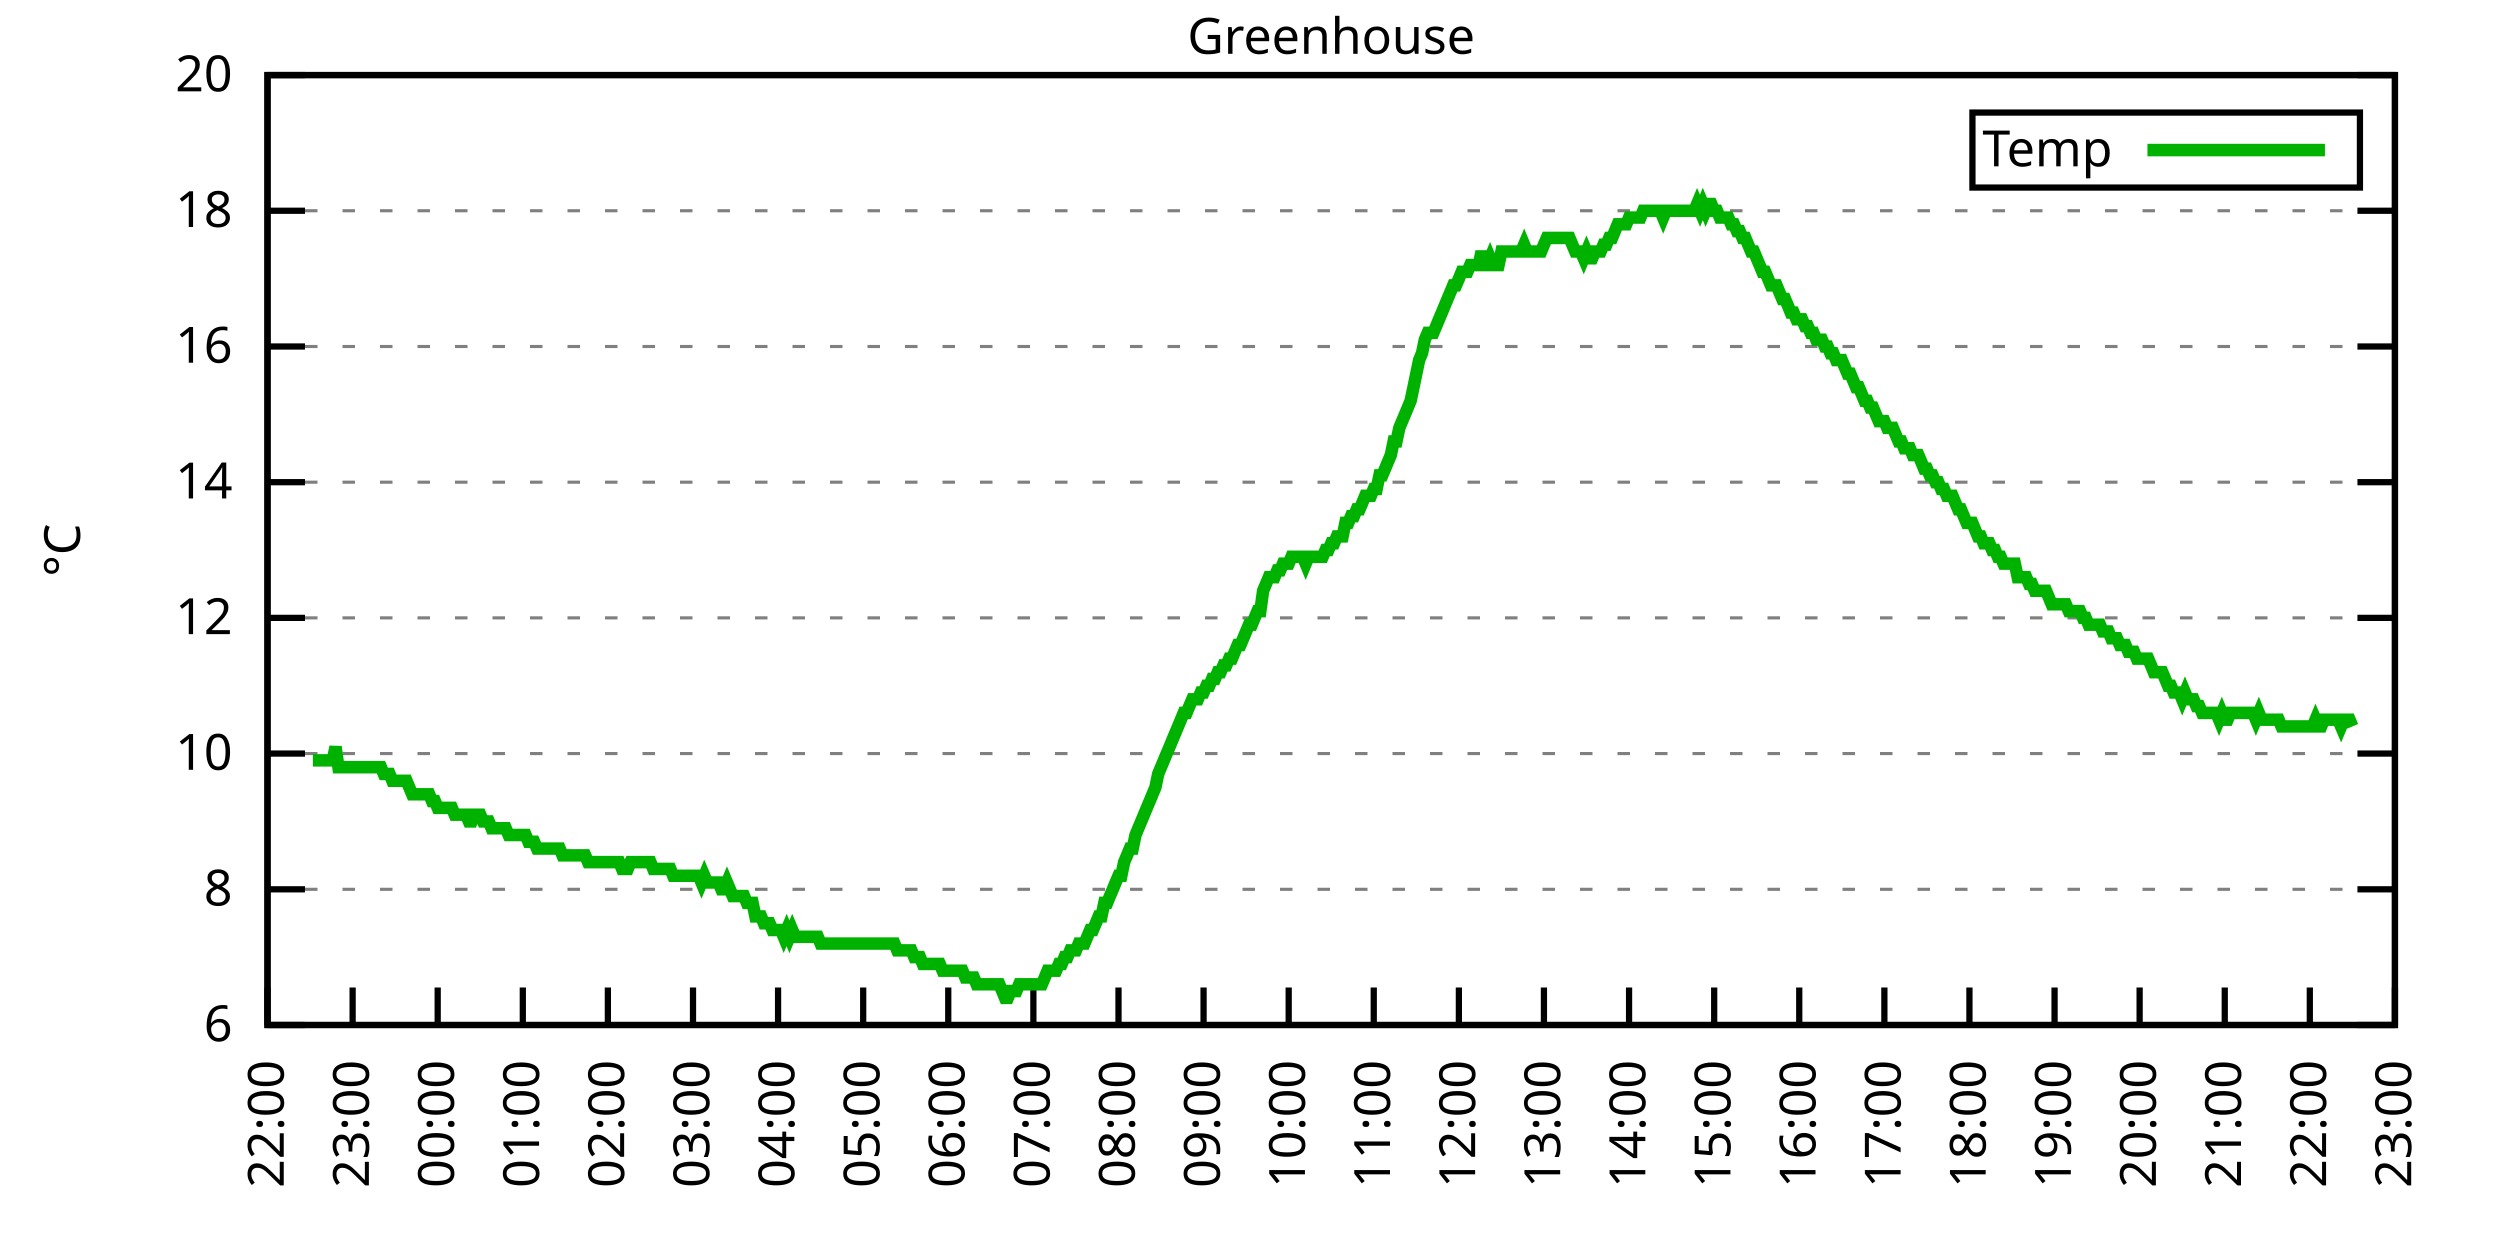
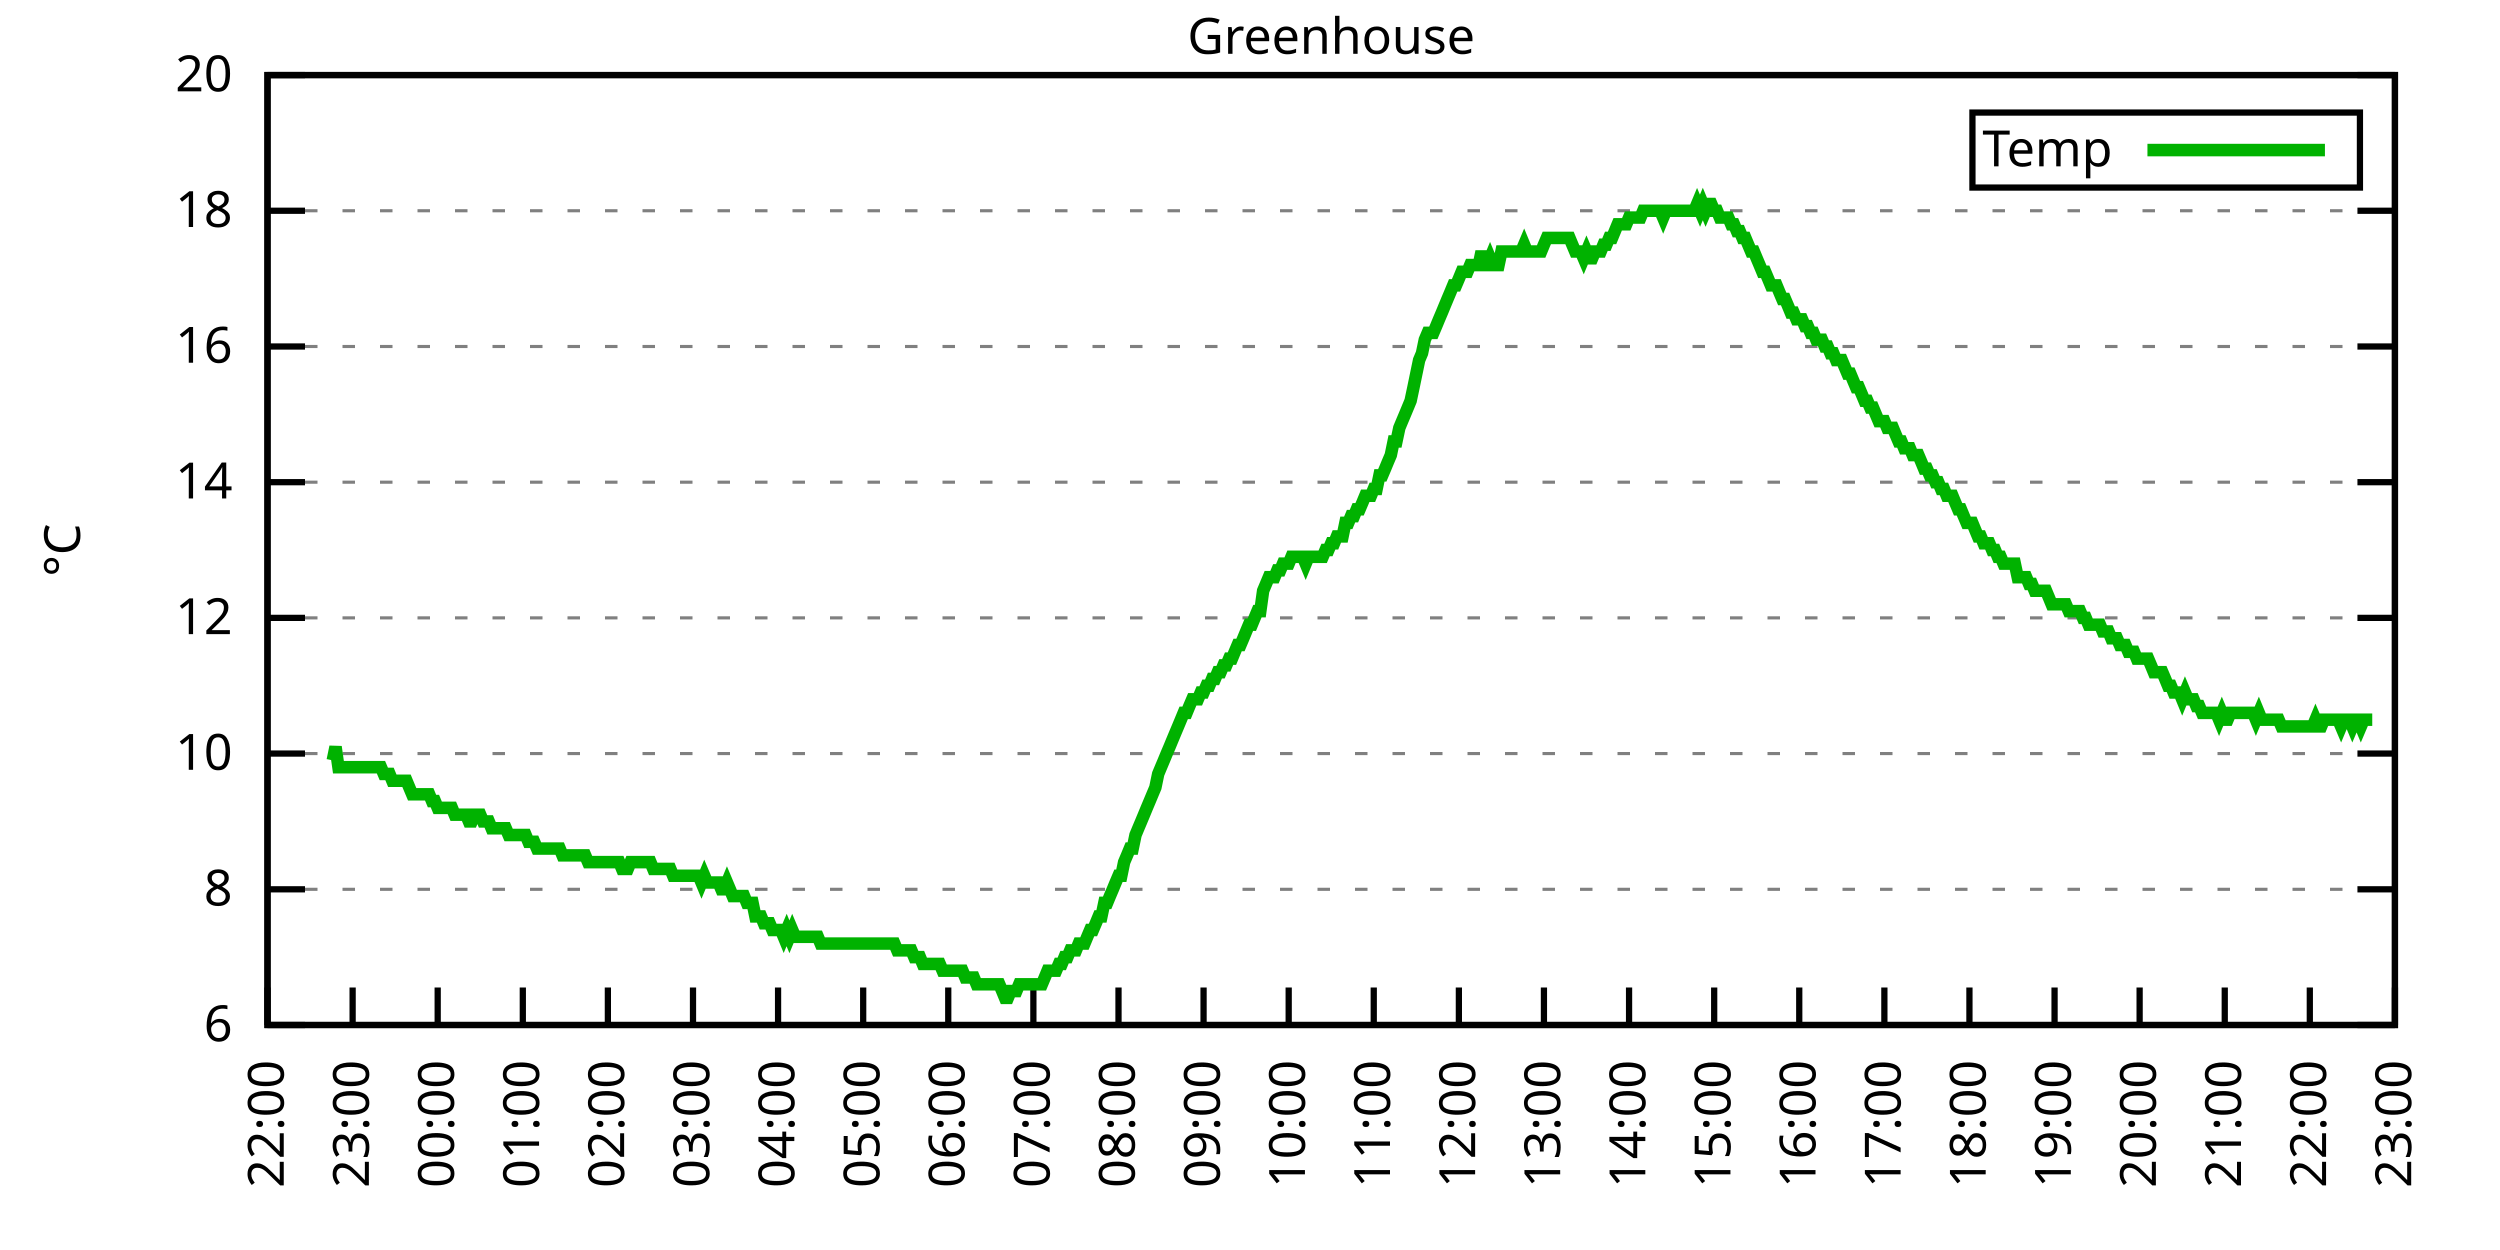
<svg xmlns="http://www.w3.org/2000/svg" xmlns:xlink="http://www.w3.org/1999/xlink" width="400" height="200" viewBox="0 0 400 200">
  <g id="gnuplot_canvas">
    <rect x="0" y="0" width="400" height="200" fill="none" />
    <defs>
      <circle id="gpDot" r="0.5" stroke-width="0.5" stroke="currentColor" />
      <path id="gpPt0" stroke-width="0.333" stroke="currentColor" d="M-1,0 h2 M0,-1 v2" />
      <path id="gpPt1" stroke-width="0.333" stroke="currentColor" d="M-1,-1 L1,1 M1,-1 L-1,1" />
      <path id="gpPt2" stroke-width="0.333" stroke="currentColor" d="M-1,0 L1,0 M0,-1 L0,1 M-1,-1 L1,1 M-1,1 L1,-1" />
      <rect id="gpPt3" stroke-width="0.333" stroke="currentColor" x="-1" y="-1" width="2" height="2" />
      <rect id="gpPt4" stroke-width="0.333" stroke="currentColor" fill="currentColor" x="-1" y="-1" width="2" height="2" />
      <circle id="gpPt5" stroke-width="0.333" stroke="currentColor" cx="0" cy="0" r="1" />
      <use xlink:href="#gpPt5" id="gpPt6" fill="currentColor" stroke="none" />
      <path id="gpPt7" stroke-width="0.333" stroke="currentColor" d="M0,-1.33 L-1.33,0.67 L1.33,0.67 z" />
      <use xlink:href="#gpPt7" id="gpPt8" fill="currentColor" stroke="none" />
      <use xlink:href="#gpPt7" id="gpPt9" stroke="currentColor" transform="rotate(180)" />
      <use xlink:href="#gpPt9" id="gpPt10" fill="currentColor" stroke="none" />
      <use xlink:href="#gpPt3" id="gpPt11" stroke="currentColor" transform="rotate(45)" />
      <use xlink:href="#gpPt11" id="gpPt12" fill="currentColor" stroke="none" />
      <path id="gpPt13" stroke-width="0.333" stroke="currentColor" d="M0,1.330 L1.265,0.411 L0.782,-1.067 L-0.782,-1.076 L-1.265,0.411 z" />
      <use xlink:href="#gpPt13" id="gpPt14" fill="currentColor" stroke="none" />
      <filter id="textbox" filterUnits="objectBoundingBox" x="0" y="0" height="1" width="1">
        <feFlood flood-color="white" flood-opacity="1" result="bgnd" />
        <feComposite in="SourceGraphic" in2="bgnd" operator="atop" />
      </filter>
      <filter id="greybox" filterUnits="objectBoundingBox" x="0" y="0" height="1" width="1">
        <feFlood flood-color="lightgrey" flood-opacity="1" result="grey" />
        <feComposite in="SourceGraphic" in2="grey" operator="atop" />
      </filter>
    </defs>
    <g fill="none" color="white" stroke="currentColor" stroke-width="1.00" stroke-linecap="butt" stroke-linejoin="miter">
</g>
    <g fill="none" color="black" stroke="currentColor" stroke-width="1.00" stroke-linecap="butt" stroke-linejoin="miter">
      <g stroke="none" shape-rendering="crispEdges">
        <polygon fill="rgb(255, 255, 255)" points="42.80,164.00 383.18,164.00 383.18,12.02 42.80,12.02 " />
      </g>
    </g>
    <g fill="none" color="black" stroke="currentColor" stroke-width="1.00" stroke-linecap="butt" stroke-linejoin="miter">
</g>
    <g fill="none" color="black" stroke="black" stroke-width="0.50" stroke-linecap="butt" stroke-linejoin="miter">
</g>
    <g fill="none" color="gray" stroke="currentColor" stroke-width="0.50" stroke-linecap="butt" stroke-linejoin="miter">
      <path stroke="gray" stroke-dasharray="2,4" class="gridline" d="M42.80,164.00 L383.19,164.00  " />
    </g>
    <g fill="none" color="gray" stroke="gray" stroke-width="1.00" stroke-linecap="butt" stroke-linejoin="miter">
</g>
    <g fill="none" color="black" stroke="currentColor" stroke-width="1.00" stroke-linecap="butt" stroke-linejoin="miter">
      <path stroke="black" d="M42.80,164.00 L48.80,164.00 M383.19,164.00 L377.19,164.00  " />
      <g transform="translate(37.20,166.60)" stroke="none" fill="black" font-family="Sans" font-size="8.00" text-anchor="end">
        <text>
          <tspan font-family="Sans"> 6</tspan>
        </text>
      </g>
    </g>
    <g fill="none" color="black" stroke="currentColor" stroke-width="1.00" stroke-linecap="butt" stroke-linejoin="miter">
</g>
    <g fill="none" color="black" stroke="black" stroke-width="0.50" stroke-linecap="butt" stroke-linejoin="miter">
</g>
    <g fill="none" color="gray" stroke="currentColor" stroke-width="0.50" stroke-linecap="butt" stroke-linejoin="miter">
      <path stroke="gray" stroke-dasharray="2,4" class="gridline" d="M42.80,142.29 L383.19,142.29  " />
    </g>
    <g fill="none" color="gray" stroke="gray" stroke-width="1.00" stroke-linecap="butt" stroke-linejoin="miter">
</g>
    <g fill="none" color="black" stroke="currentColor" stroke-width="1.00" stroke-linecap="butt" stroke-linejoin="miter">
      <path stroke="black" d="M42.80,142.29 L48.80,142.29 M383.19,142.29 L377.19,142.29  " />
      <g transform="translate(37.20,144.89)" stroke="none" fill="black" font-family="Sans" font-size="8.00" text-anchor="end">
        <text>
          <tspan font-family="Sans"> 8</tspan>
        </text>
      </g>
    </g>
    <g fill="none" color="black" stroke="currentColor" stroke-width="1.00" stroke-linecap="butt" stroke-linejoin="miter">
</g>
    <g fill="none" color="black" stroke="black" stroke-width="0.50" stroke-linecap="butt" stroke-linejoin="miter">
</g>
    <g fill="none" color="gray" stroke="currentColor" stroke-width="0.50" stroke-linecap="butt" stroke-linejoin="miter">
      <path stroke="gray" stroke-dasharray="2,4" class="gridline" d="M42.80,120.57 L383.19,120.57  " />
    </g>
    <g fill="none" color="gray" stroke="gray" stroke-width="1.00" stroke-linecap="butt" stroke-linejoin="miter">
</g>
    <g fill="none" color="black" stroke="currentColor" stroke-width="1.00" stroke-linecap="butt" stroke-linejoin="miter">
      <path stroke="black" d="M42.80,120.57 L48.80,120.57 M383.19,120.57 L377.19,120.57  " />
      <g transform="translate(37.20,123.17)" stroke="none" fill="black" font-family="Sans" font-size="8.00" text-anchor="end">
        <text>
          <tspan font-family="Sans"> 10</tspan>
        </text>
      </g>
    </g>
    <g fill="none" color="black" stroke="currentColor" stroke-width="1.00" stroke-linecap="butt" stroke-linejoin="miter">
</g>
    <g fill="none" color="black" stroke="black" stroke-width="0.50" stroke-linecap="butt" stroke-linejoin="miter">
</g>
    <g fill="none" color="gray" stroke="currentColor" stroke-width="0.50" stroke-linecap="butt" stroke-linejoin="miter">
      <path stroke="gray" stroke-dasharray="2,4" class="gridline" d="M42.80,98.86 L383.19,98.86  " />
    </g>
    <g fill="none" color="gray" stroke="gray" stroke-width="1.00" stroke-linecap="butt" stroke-linejoin="miter">
</g>
    <g fill="none" color="black" stroke="currentColor" stroke-width="1.00" stroke-linecap="butt" stroke-linejoin="miter">
      <path stroke="black" d="M42.80,98.86 L48.80,98.86 M383.19,98.86 L377.19,98.86  " />
      <g transform="translate(37.20,101.46)" stroke="none" fill="black" font-family="Sans" font-size="8.00" text-anchor="end">
        <text>
          <tspan font-family="Sans"> 12</tspan>
        </text>
      </g>
    </g>
    <g fill="none" color="black" stroke="currentColor" stroke-width="1.00" stroke-linecap="butt" stroke-linejoin="miter">
</g>
    <g fill="none" color="black" stroke="black" stroke-width="0.50" stroke-linecap="butt" stroke-linejoin="miter">
</g>
    <g fill="none" color="gray" stroke="currentColor" stroke-width="0.50" stroke-linecap="butt" stroke-linejoin="miter">
      <path stroke="gray" stroke-dasharray="2,4" class="gridline" d="M42.80,77.15 L383.19,77.15  " />
    </g>
    <g fill="none" color="gray" stroke="gray" stroke-width="1.00" stroke-linecap="butt" stroke-linejoin="miter">
</g>
    <g fill="none" color="black" stroke="currentColor" stroke-width="1.00" stroke-linecap="butt" stroke-linejoin="miter">
      <path stroke="black" d="M42.80,77.15 L48.80,77.15 M383.19,77.15 L377.19,77.15  " />
      <g transform="translate(37.20,79.75)" stroke="none" fill="black" font-family="Sans" font-size="8.00" text-anchor="end">
        <text>
          <tspan font-family="Sans"> 14</tspan>
        </text>
      </g>
    </g>
    <g fill="none" color="black" stroke="currentColor" stroke-width="1.00" stroke-linecap="butt" stroke-linejoin="miter">
</g>
    <g fill="none" color="black" stroke="black" stroke-width="0.50" stroke-linecap="butt" stroke-linejoin="miter">
</g>
    <g fill="none" color="gray" stroke="currentColor" stroke-width="0.50" stroke-linecap="butt" stroke-linejoin="miter">
      <path stroke="gray" stroke-dasharray="2,4" class="gridline" d="M42.80,55.44 L383.19,55.44  " />
    </g>
    <g fill="none" color="gray" stroke="gray" stroke-width="1.00" stroke-linecap="butt" stroke-linejoin="miter">
</g>
    <g fill="none" color="black" stroke="currentColor" stroke-width="1.00" stroke-linecap="butt" stroke-linejoin="miter">
      <path stroke="black" d="M42.80,55.44 L48.80,55.44 M383.19,55.44 L377.19,55.44  " />
      <g transform="translate(37.20,58.04)" stroke="none" fill="black" font-family="Sans" font-size="8.00" text-anchor="end">
        <text>
          <tspan font-family="Sans"> 16</tspan>
        </text>
      </g>
    </g>
    <g fill="none" color="black" stroke="currentColor" stroke-width="1.00" stroke-linecap="butt" stroke-linejoin="miter">
</g>
    <g fill="none" color="black" stroke="black" stroke-width="0.50" stroke-linecap="butt" stroke-linejoin="miter">
</g>
    <g fill="none" color="gray" stroke="currentColor" stroke-width="0.50" stroke-linecap="butt" stroke-linejoin="miter">
      <path stroke="gray" stroke-dasharray="2,4" class="gridline" d="M42.80,33.72 L383.19,33.72  " />
    </g>
    <g fill="none" color="gray" stroke="gray" stroke-width="1.00" stroke-linecap="butt" stroke-linejoin="miter">
</g>
    <g fill="none" color="black" stroke="currentColor" stroke-width="1.00" stroke-linecap="butt" stroke-linejoin="miter">
      <path stroke="black" d="M42.80,33.72 L48.80,33.72 M383.19,33.72 L377.19,33.72  " />
      <g transform="translate(37.20,36.32)" stroke="none" fill="black" font-family="Sans" font-size="8.00" text-anchor="end">
        <text>
          <tspan font-family="Sans"> 18</tspan>
        </text>
      </g>
    </g>
    <g fill="none" color="black" stroke="currentColor" stroke-width="1.00" stroke-linecap="butt" stroke-linejoin="miter">
</g>
    <g fill="none" color="black" stroke="black" stroke-width="0.50" stroke-linecap="butt" stroke-linejoin="miter">
</g>
    <g fill="none" color="gray" stroke="currentColor" stroke-width="0.50" stroke-linecap="butt" stroke-linejoin="miter">
      <path stroke="gray" stroke-dasharray="2,4" class="gridline" d="M42.80,12.01 L383.19,12.01  " />
    </g>
    <g fill="none" color="gray" stroke="gray" stroke-width="1.00" stroke-linecap="butt" stroke-linejoin="miter">
</g>
    <g fill="none" color="black" stroke="currentColor" stroke-width="1.00" stroke-linecap="butt" stroke-linejoin="miter">
      <path stroke="black" d="M42.80,12.01 L48.80,12.01 M383.19,12.01 L377.19,12.01  " />
      <g transform="translate(37.20,14.61)" stroke="none" fill="black" font-family="Sans" font-size="8.00" text-anchor="end">
        <text>
          <tspan font-family="Sans"> 20</tspan>
        </text>
      </g>
    </g>
    <g fill="none" color="black" stroke="currentColor" stroke-width="1.00" stroke-linecap="butt" stroke-linejoin="miter">
      <path stroke="black" d="M42.80,164.00 L42.80,158.00  " />
      <g transform="translate(45.40,169.60) rotate(270.00)" stroke="none" fill="black" font-family="Sans" font-size="8.00" text-anchor="end">
        <text>
          <tspan font-family="Sans">22:00</tspan>
        </text>
      </g>
    </g>
    <g fill="none" color="black" stroke="currentColor" stroke-width="1.00" stroke-linecap="butt" stroke-linejoin="miter">
      <path stroke="black" d="M56.42,164.00 L56.42,158.00  " />
      <g transform="translate(59.02,169.60) rotate(270.00)" stroke="none" fill="black" font-family="Sans" font-size="8.00" text-anchor="end">
        <text>
          <tspan font-family="Sans">23:00</tspan>
        </text>
      </g>
    </g>
    <g fill="none" color="black" stroke="currentColor" stroke-width="1.00" stroke-linecap="butt" stroke-linejoin="miter">
      <path stroke="black" d="M70.03,164.00 L70.03,158.00  " />
      <g transform="translate(72.63,169.60) rotate(270.00)" stroke="none" fill="black" font-family="Sans" font-size="8.00" text-anchor="end">
        <text>
          <tspan font-family="Sans">00:00</tspan>
        </text>
      </g>
    </g>
    <g fill="none" color="black" stroke="currentColor" stroke-width="1.00" stroke-linecap="butt" stroke-linejoin="miter">
      <path stroke="black" d="M83.65,164.00 L83.65,158.00  " />
      <g transform="translate(86.25,169.60) rotate(270.00)" stroke="none" fill="black" font-family="Sans" font-size="8.00" text-anchor="end">
        <text>
          <tspan font-family="Sans">01:00</tspan>
        </text>
      </g>
    </g>
    <g fill="none" color="black" stroke="currentColor" stroke-width="1.00" stroke-linecap="butt" stroke-linejoin="miter">
      <path stroke="black" d="M97.26,164.00 L97.26,158.00  " />
      <g transform="translate(99.86,169.60) rotate(270.00)" stroke="none" fill="black" font-family="Sans" font-size="8.00" text-anchor="end">
        <text>
          <tspan font-family="Sans">02:00</tspan>
        </text>
      </g>
    </g>
    <g fill="none" color="black" stroke="currentColor" stroke-width="1.00" stroke-linecap="butt" stroke-linejoin="miter">
      <path stroke="black" d="M110.88,164.00 L110.88,158.00  " />
      <g transform="translate(113.48,169.60) rotate(270.00)" stroke="none" fill="black" font-family="Sans" font-size="8.00" text-anchor="end">
        <text>
          <tspan font-family="Sans">03:00</tspan>
        </text>
      </g>
    </g>
    <g fill="none" color="black" stroke="currentColor" stroke-width="1.00" stroke-linecap="butt" stroke-linejoin="miter">
      <path stroke="black" d="M124.49,164.00 L124.49,158.00  " />
      <g transform="translate(127.09,169.60) rotate(270.00)" stroke="none" fill="black" font-family="Sans" font-size="8.00" text-anchor="end">
        <text>
          <tspan font-family="Sans">04:00</tspan>
        </text>
      </g>
    </g>
    <g fill="none" color="black" stroke="currentColor" stroke-width="1.00" stroke-linecap="butt" stroke-linejoin="miter">
      <path stroke="black" d="M138.11,164.00 L138.11,158.00  " />
      <g transform="translate(140.71,169.60) rotate(270.00)" stroke="none" fill="black" font-family="Sans" font-size="8.00" text-anchor="end">
        <text>
          <tspan font-family="Sans">05:00</tspan>
        </text>
      </g>
    </g>
    <g fill="none" color="black" stroke="currentColor" stroke-width="1.00" stroke-linecap="butt" stroke-linejoin="miter">
      <path stroke="black" d="M151.72,164.00 L151.72,158.00  " />
      <g transform="translate(154.32,169.60) rotate(270.00)" stroke="none" fill="black" font-family="Sans" font-size="8.00" text-anchor="end">
        <text>
          <tspan font-family="Sans">06:00</tspan>
        </text>
      </g>
    </g>
    <g fill="none" color="black" stroke="currentColor" stroke-width="1.00" stroke-linecap="butt" stroke-linejoin="miter">
      <path stroke="black" d="M165.34,164.00 L165.34,158.00  " />
      <g transform="translate(167.94,169.60) rotate(270.00)" stroke="none" fill="black" font-family="Sans" font-size="8.00" text-anchor="end">
        <text>
          <tspan font-family="Sans">07:00</tspan>
        </text>
      </g>
    </g>
    <g fill="none" color="black" stroke="currentColor" stroke-width="1.00" stroke-linecap="butt" stroke-linejoin="miter">
      <path stroke="black" d="M178.96,164.00 L178.96,158.00  " />
      <g transform="translate(181.56,169.60) rotate(270.00)" stroke="none" fill="black" font-family="Sans" font-size="8.00" text-anchor="end">
        <text>
          <tspan font-family="Sans">08:00</tspan>
        </text>
      </g>
    </g>
    <g fill="none" color="black" stroke="currentColor" stroke-width="1.00" stroke-linecap="butt" stroke-linejoin="miter">
      <path stroke="black" d="M192.57,164.00 L192.57,158.00  " />
      <g transform="translate(195.17,169.60) rotate(270.00)" stroke="none" fill="black" font-family="Sans" font-size="8.00" text-anchor="end">
        <text>
          <tspan font-family="Sans">09:00</tspan>
        </text>
      </g>
    </g>
    <g fill="none" color="black" stroke="currentColor" stroke-width="1.00" stroke-linecap="butt" stroke-linejoin="miter">
      <path stroke="black" d="M206.19,164.00 L206.19,158.00  " />
      <g transform="translate(208.79,169.60) rotate(270.00)" stroke="none" fill="black" font-family="Sans" font-size="8.00" text-anchor="end">
        <text>
          <tspan font-family="Sans">10:00</tspan>
        </text>
      </g>
    </g>
    <g fill="none" color="black" stroke="currentColor" stroke-width="1.00" stroke-linecap="butt" stroke-linejoin="miter">
      <path stroke="black" d="M219.80,164.00 L219.80,158.00  " />
      <g transform="translate(222.40,169.60) rotate(270.00)" stroke="none" fill="black" font-family="Sans" font-size="8.00" text-anchor="end">
        <text>
          <tspan font-family="Sans">11:00</tspan>
        </text>
      </g>
    </g>
    <g fill="none" color="black" stroke="currentColor" stroke-width="1.00" stroke-linecap="butt" stroke-linejoin="miter">
      <path stroke="black" d="M233.42,164.00 L233.42,158.00  " />
      <g transform="translate(236.02,169.60) rotate(270.00)" stroke="none" fill="black" font-family="Sans" font-size="8.00" text-anchor="end">
        <text>
          <tspan font-family="Sans">12:00</tspan>
        </text>
      </g>
    </g>
    <g fill="none" color="black" stroke="currentColor" stroke-width="1.00" stroke-linecap="butt" stroke-linejoin="miter">
      <path stroke="black" d="M247.03,164.00 L247.03,158.00  " />
      <g transform="translate(249.63,169.60) rotate(270.00)" stroke="none" fill="black" font-family="Sans" font-size="8.00" text-anchor="end">
        <text>
          <tspan font-family="Sans">13:00</tspan>
        </text>
      </g>
    </g>
    <g fill="none" color="black" stroke="currentColor" stroke-width="1.00" stroke-linecap="butt" stroke-linejoin="miter">
      <path stroke="black" d="M260.65,164.00 L260.65,158.00  " />
      <g transform="translate(263.25,169.60) rotate(270.00)" stroke="none" fill="black" font-family="Sans" font-size="8.00" text-anchor="end">
        <text>
          <tspan font-family="Sans">14:00</tspan>
        </text>
      </g>
    </g>
    <g fill="none" color="black" stroke="currentColor" stroke-width="1.00" stroke-linecap="butt" stroke-linejoin="miter">
      <path stroke="black" d="M274.27,164.00 L274.27,158.00  " />
      <g transform="translate(276.87,169.60) rotate(270.00)" stroke="none" fill="black" font-family="Sans" font-size="8.00" text-anchor="end">
        <text>
          <tspan font-family="Sans">15:00</tspan>
        </text>
      </g>
    </g>
    <g fill="none" color="black" stroke="currentColor" stroke-width="1.00" stroke-linecap="butt" stroke-linejoin="miter">
      <path stroke="black" d="M287.88,164.00 L287.88,158.00  " />
      <g transform="translate(290.48,169.60) rotate(270.00)" stroke="none" fill="black" font-family="Sans" font-size="8.00" text-anchor="end">
        <text>
          <tspan font-family="Sans">16:00</tspan>
        </text>
      </g>
    </g>
    <g fill="none" color="black" stroke="currentColor" stroke-width="1.00" stroke-linecap="butt" stroke-linejoin="miter">
      <path stroke="black" d="M301.50,164.00 L301.50,158.00  " />
      <g transform="translate(304.10,169.60) rotate(270.00)" stroke="none" fill="black" font-family="Sans" font-size="8.00" text-anchor="end">
        <text>
          <tspan font-family="Sans">17:00</tspan>
        </text>
      </g>
    </g>
    <g fill="none" color="black" stroke="currentColor" stroke-width="1.00" stroke-linecap="butt" stroke-linejoin="miter">
      <path stroke="black" d="M315.11,164.00 L315.11,158.00  " />
      <g transform="translate(317.71,169.60) rotate(270.00)" stroke="none" fill="black" font-family="Sans" font-size="8.00" text-anchor="end">
        <text>
          <tspan font-family="Sans">18:00</tspan>
        </text>
      </g>
    </g>
    <g fill="none" color="black" stroke="currentColor" stroke-width="1.00" stroke-linecap="butt" stroke-linejoin="miter">
      <path stroke="black" d="M328.73,164.00 L328.73,158.00  " />
      <g transform="translate(331.33,169.60) rotate(270.00)" stroke="none" fill="black" font-family="Sans" font-size="8.00" text-anchor="end">
        <text>
          <tspan font-family="Sans">19:00</tspan>
        </text>
      </g>
    </g>
    <g fill="none" color="black" stroke="currentColor" stroke-width="1.00" stroke-linecap="butt" stroke-linejoin="miter">
      <path stroke="black" d="M342.34,164.00 L342.34,158.00  " />
      <g transform="translate(344.94,169.60) rotate(270.00)" stroke="none" fill="black" font-family="Sans" font-size="8.00" text-anchor="end">
        <text>
          <tspan font-family="Sans">20:00</tspan>
        </text>
      </g>
    </g>
    <g fill="none" color="black" stroke="currentColor" stroke-width="1.00" stroke-linecap="butt" stroke-linejoin="miter">
      <path stroke="black" d="M355.96,164.00 L355.96,158.00  " />
      <g transform="translate(358.56,169.60) rotate(270.00)" stroke="none" fill="black" font-family="Sans" font-size="8.00" text-anchor="end">
        <text>
          <tspan font-family="Sans">21:00</tspan>
        </text>
      </g>
    </g>
    <g fill="none" color="black" stroke="currentColor" stroke-width="1.00" stroke-linecap="butt" stroke-linejoin="miter">
      <path stroke="black" d="M369.57,164.00 L369.57,158.00  " />
      <g transform="translate(372.17,169.60) rotate(270.00)" stroke="none" fill="black" font-family="Sans" font-size="8.00" text-anchor="end">
        <text>
          <tspan font-family="Sans">22:00</tspan>
        </text>
      </g>
    </g>
    <g fill="none" color="black" stroke="currentColor" stroke-width="1.00" stroke-linecap="butt" stroke-linejoin="miter">
      <path stroke="black" d="M383.19,164.00 L383.19,158.00  " />
      <g transform="translate(385.79,169.60) rotate(270.00)" stroke="none" fill="black" font-family="Sans" font-size="8.00" text-anchor="end">
        <text>
          <tspan font-family="Sans">23:00</tspan>
        </text>
      </g>
    </g>
    <g fill="none" color="black" stroke="currentColor" stroke-width="1.00" stroke-linecap="butt" stroke-linejoin="miter">
</g>
    <g fill="none" color="black" stroke="currentColor" stroke-width="1.00" stroke-linecap="butt" stroke-linejoin="miter">
      <path stroke="black" d="M42.80,12.01 L42.80,164.00 L383.19,164.00 L383.19,12.01 L42.80,12.01 Z  " />
    </g>
    <g fill="none" color="black" stroke="currentColor" stroke-width="1.00" stroke-linecap="butt" stroke-linejoin="miter">
</g>
    <g fill="none" color="black" stroke="currentColor" stroke-width="1.00" stroke-linecap="butt" stroke-linejoin="miter">
      <path stroke="black" d="M315.59,30.01 L315.59,18.01 L377.59,18.01 L377.59,30.01 L315.59,30.01 Z  " />
    </g>
    <g id="Greenhouse_plot_1">
      <g fill="none" color="white" stroke="black" stroke-width="2.00" stroke-linecap="butt" stroke-linejoin="miter">
</g>
      <g fill="none" color="black" stroke="currentColor" stroke-width="2.00" stroke-linecap="butt" stroke-linejoin="miter">
        <g transform="translate(337.99,26.61)" stroke="none" fill="black" font-family="Sans" font-size="8.00" text-anchor="end">
          <text>
            <tspan font-family="Sans">Temp</tspan>
          </text>
        </g>
      </g>
      <g fill="none" color="black" stroke="currentColor" stroke-width="2.00" stroke-linecap="butt" stroke-linejoin="miter">
-         <path stroke="rgb(  0, 178,   0)" d="M343.59,24.01 L371.99,24.01 M50.06,121.66 L50.52,121.66 L50.97,121.66 L51.42,121.66 L51.88,121.66 L52.33,121.66   L52.78,121.66 L53.24,121.66 L53.69,119.49 L54.15,122.75 L54.60,122.75 L55.05,122.75 L55.51,122.75 L55.96,122.75   L56.42,122.75 L56.87,122.75 L57.32,122.75 L57.78,122.75 L58.23,122.75 L58.68,122.75 L59.14,122.75 L59.59,122.75   L60.05,122.75 L60.50,122.75 L60.95,122.75 L61.41,123.83 L61.86,123.83 L62.32,123.83 L62.77,124.92 L63.22,124.92   L63.68,124.92 L64.13,124.92 L64.58,124.92 L65.04,124.92 L65.49,126.00 L65.95,127.09 L66.40,127.09 L66.85,127.09   L67.31,127.09 L67.76,127.09 L68.22,127.09 L68.67,127.09 L69.12,128.17 L69.58,128.17 L70.03,129.26 L70.49,129.26   L70.94,129.26 L71.39,129.26 L71.85,129.26 L72.30,129.26 L72.75,130.35 L73.21,130.35 L73.66,130.35 L74.12,130.35   L74.57,130.35 L75.02,131.43 L75.48,131.43 L75.93,130.35 L76.39,130.35 L76.84,130.35 L77.29,131.43 L77.75,131.43   L78.20,131.43 L78.65,132.52 L79.11,132.52 L79.56,132.52 L80.02,132.52 L80.47,132.52 L80.92,132.52 L81.38,133.60   L81.83,133.60 L82.29,133.60 L82.74,133.60 L83.19,133.60 L83.65,133.60 L84.10,133.60 L84.55,134.69 L85.01,134.69   L85.46,134.69 L85.92,135.77 L86.37,135.77 L86.82,135.77 L87.28,135.77 L87.73,135.77 L88.19,135.77 L88.64,135.77   L89.09,135.77 L89.55,135.77 L90.00,136.86 L90.45,136.86 L90.91,136.86 L91.36,136.86 L91.82,136.86 L92.27,136.86   L92.72,136.86 L93.18,136.86 L93.63,136.86 L94.09,137.94 L94.54,137.94 L94.99,137.94 L95.45,137.94 L95.90,137.94   L96.35,137.94 L96.81,137.94 L97.26,137.94 L97.72,137.94 L98.17,137.94 L98.62,137.94 L99.08,137.94 L99.53,139.03   L99.99,139.03 L100.44,139.03 L100.89,137.94 L101.35,137.94 L101.80,137.94 L102.25,137.94 L102.71,137.94 L103.16,137.94   L103.62,137.94 L104.07,137.94 L104.52,139.03 L104.98,139.03 L105.43,139.03 L105.89,139.03 L106.34,139.03 L106.79,139.03   L107.25,139.03 L107.70,140.12 L108.15,140.12 L108.61,140.12 L109.06,140.12 L109.52,140.12 L109.97,140.12 L110.42,140.12   L110.88,140.12 L111.33,140.12 L111.79,140.12 L112.24,141.20 L112.69,140.12 L113.15,141.20 L113.60,141.20 L114.05,141.20   L114.51,141.20 L114.96,141.20 L115.42,142.29 L115.87,142.29 L116.32,141.20 L116.78,142.29 L117.23,143.37 L117.69,143.37   L118.14,143.37 L118.59,143.37 L119.05,143.37 L119.50,144.46 L119.96,144.46 L120.41,144.46 L120.86,146.63 L121.32,146.63   L121.77,146.63 L122.22,147.72 L122.68,147.72 L123.13,147.72 L123.59,148.80 L124.04,148.80 L124.49,148.80 L124.95,148.80   L125.40,149.89 L125.86,148.80 L126.31,149.89 L126.76,148.80 L127.22,149.89 L127.67,149.89 L128.12,149.89 L128.58,149.89   L129.03,149.89 L129.49,149.89 L129.94,149.89 L130.39,149.89 L130.85,149.89 L131.30,150.97 L131.76,150.97 L132.21,150.97   L132.66,150.97 L133.12,150.97 L133.57,150.97 L134.02,150.97 L134.48,150.97 L134.93,150.97 L135.39,150.97 L135.84,150.97   L136.29,150.97 L136.75,150.97 L137.20,150.97 L137.66,150.97 L138.11,150.97 L138.56,150.97 L139.02,150.97 L139.47,150.97   L139.92,150.97 L140.38,150.97 L140.83,150.97 L141.29,150.97 L141.74,150.97 L142.19,150.97 L142.65,150.97 L143.10,150.97   L143.56,152.06 L144.01,152.06 L144.46,152.06 L144.92,152.06 L145.37,152.06 L145.82,152.06 L146.28,153.14 L146.73,153.14   L147.19,153.14 L147.64,154.23 L148.09,154.23 L148.55,154.23 L149.00,154.23 L149.46,154.23 L149.91,154.23 L150.36,154.23   L150.82,155.31 L151.27,155.31 L151.72,155.31 L152.18,155.31 L152.63,155.31 L153.09,155.31 L153.54,155.31 L153.99,155.31   L154.45,156.40 L154.90,156.40 L155.36,156.40 L155.81,156.40 L156.26,157.49 L156.72,157.49 L157.17,157.49 L157.62,157.49   L158.08,157.49 L158.53,157.49 L158.99,157.49 L159.44,157.49 L159.89,157.49 L160.35,158.57 L160.80,159.66 L161.26,159.66   L161.71,158.57 L162.16,158.57 L162.62,158.57 L163.07,157.49 L163.52,157.49 L163.98,157.49 L164.43,157.49 L164.89,157.49   L165.34,157.49 L165.79,157.49 L166.25,157.49 L166.70,157.49 L167.16,156.40 L167.61,155.31 L168.06,155.31 L168.52,155.31   L168.97,155.31 L169.43,154.23 L169.88,154.23 L170.33,153.14 L170.79,153.14 L171.24,152.06 L171.69,152.06 L172.15,152.06   L172.60,150.97 L173.06,150.97 L173.51,150.97 L173.96,149.89 L174.42,148.80 L174.87,148.80 L175.33,147.72 L175.78,146.63   L176.23,146.63 L176.69,144.46 L177.14,144.46 L177.59,143.37 L178.05,142.29 L178.50,141.20 L178.96,140.12 L179.41,140.12   L179.86,137.94 L180.32,136.86 L180.77,135.77 L181.23,135.77 L181.68,133.60 L182.13,132.52 L182.59,131.43 L183.04,130.35   L183.49,129.26 L183.95,128.17 L184.40,127.09 L184.86,126.00 L185.31,123.83 L185.76,122.75 L186.22,121.66 L186.67,120.57   L187.13,119.49 L187.58,118.40 L188.03,117.32 L188.49,116.23 L188.94,115.15 L189.39,114.06 L189.85,114.06 L190.30,112.97   L190.76,111.89 L191.21,111.89 L191.66,111.89 L192.12,110.80 L192.57,110.80 L193.03,109.72 L193.48,109.72 L193.93,108.63   L194.39,108.63 L194.84,107.55 L195.29,107.55 L195.75,106.46 L196.20,106.46 L196.66,105.38 L197.11,105.38 L197.56,104.29   L198.02,103.20 L198.47,103.20 L198.93,102.12 L199.38,101.03 L199.83,99.95 L200.29,99.95 L200.74,98.86 L201.19,97.78   L201.65,97.78 L202.10,94.52 L202.56,93.43 L203.01,92.35 L203.46,92.35 L203.92,92.35 L204.37,91.26 L204.83,91.26   L205.28,90.18 L205.73,90.18 L206.19,90.18 L206.64,89.09 L207.09,89.09 L207.55,89.09 L208.00,89.09 L208.46,89.09   L208.91,90.18 L209.36,89.09 L209.82,89.09 L210.27,89.09 L210.73,89.09 L211.18,89.09 L211.63,89.09 L212.09,88.00   L212.54,88.00 L213.00,86.92 L213.45,86.92 L213.90,85.83 L214.36,85.83 L214.81,85.83 L215.26,83.66 L215.72,83.66   L216.17,82.58 L216.63,82.58 L217.08,81.49 L217.53,81.49 L217.99,80.41 L218.44,79.32 L218.90,79.32 L219.35,79.32   L219.80,78.23 L220.26,78.23 L220.71,76.06 L221.16,76.06 L221.62,74.98 L222.07,73.89 L222.53,72.81 L222.98,70.63   L223.43,70.63 L223.89,68.46 L224.34,67.38 L224.80,66.29 L225.25,65.21 L225.70,64.12 L226.16,61.95 L226.61,59.78   L227.06,57.61 L227.52,56.52 L227.97,54.35 L228.43,53.26 L228.88,53.26 L229.33,53.26 L229.79,52.18 L230.24,51.09   L230.70,50.01 L231.15,48.92 L231.60,47.84 L232.06,46.75 L232.51,45.66 L232.96,45.66 L233.42,44.58 L233.87,43.49   L234.33,43.49 L234.78,43.49 L235.23,42.41 L235.69,42.41 L236.14,42.41 L236.60,42.41 L237.05,40.24 L237.50,42.41   L237.96,42.41 L238.41,41.32 L238.86,42.41 L239.32,42.41 L239.77,42.41 L240.23,40.24 L240.68,40.24 L241.13,40.24   L241.59,40.24 L242.04,40.24 L242.50,40.24 L242.95,40.24 L243.40,40.24 L243.86,39.15 L244.31,40.24 L244.76,40.24   L245.22,40.24 L245.67,40.24 L246.13,40.24 L246.58,40.24 L247.03,39.15 L247.49,38.07 L247.94,38.07 L248.40,38.07   L248.85,38.07 L249.30,38.07 L249.76,38.07 L250.21,38.07 L250.66,38.07 L251.12,38.07 L251.57,39.15 L252.03,40.24   L252.48,40.24 L252.93,40.24 L253.39,41.32 L253.84,40.24 L254.30,41.32 L254.75,41.32 L255.20,40.24 L255.66,40.24   L256.11,40.24 L256.56,39.15 L257.02,39.15 L257.47,38.07 L257.93,38.07 L258.38,36.98 L258.83,35.89 L259.29,35.89   L259.74,35.89 L260.20,35.89 L260.65,34.81 L261.10,34.81 L261.56,34.81 L262.01,34.81 L262.47,34.81 L262.92,33.72   L263.37,33.72 L263.83,33.72 L264.28,33.72 L264.73,33.72 L265.19,33.72 L265.64,33.72 L266.10,34.81 L266.55,33.72   L267.00,33.72 L267.46,33.72 L267.91,33.72 L268.37,33.72 L268.82,33.72 L269.27,33.72 L269.73,33.72 L270.18,33.72   L270.63,33.72 L271.09,33.72 L271.54,32.64 L272.00,33.72 L272.45,32.64 L272.90,33.72 L273.36,32.64 L273.81,32.64   L274.27,33.72 L274.72,33.72 L275.17,34.81 L275.63,34.81 L276.08,34.81 L276.53,34.81 L276.99,35.89 L277.44,35.89   L277.90,36.98 L278.35,36.98 L278.80,38.07 L279.26,38.07 L279.71,39.15 L280.17,40.24 L280.62,40.24 L281.07,41.32   L281.53,42.41 L281.98,43.49 L282.43,43.49 L282.89,44.58 L283.34,45.66 L283.80,45.66 L284.25,45.66 L284.70,46.75   L285.16,47.84 L285.61,47.84 L286.07,48.92 L286.52,50.01 L286.97,50.01 L287.43,51.09 L287.88,51.09 L288.33,51.09   L288.79,52.18 L289.24,52.18 L289.70,53.26 L290.15,53.26 L290.60,54.35 L291.06,54.35 L291.51,54.35 L291.97,55.44   L292.42,55.44 L292.87,56.52 L293.33,56.52 L293.78,57.61 L294.23,57.61 L294.69,57.61 L295.14,58.69 L295.60,59.78   L296.05,59.78 L296.50,60.86 L296.96,61.95 L297.41,61.95 L297.87,63.04 L298.32,64.12 L298.77,64.12 L299.23,65.21   L299.68,65.21 L300.13,66.29 L300.59,67.38 L301.04,67.38 L301.50,67.38 L301.95,68.46 L302.40,68.46 L302.86,68.46   L303.31,69.55 L303.77,70.63 L304.22,70.63 L304.67,71.72 L305.13,71.72 L305.58,71.72 L306.03,72.81 L306.49,72.81   L306.94,72.81 L307.40,73.89 L307.85,74.98 L308.30,74.98 L308.76,76.06 L309.21,76.06 L309.67,77.15 L310.12,77.15   L310.57,78.23 L311.03,78.23 L311.48,79.32 L311.94,79.32 L312.39,79.32 L312.84,80.41 L313.30,81.49 L313.75,81.49   L314.20,82.58 L314.66,83.66 L315.11,83.66 L315.57,83.66 L316.02,84.75 L316.47,85.83 L316.93,85.83 L317.38,86.92   L317.84,86.92 L318.29,86.92 L318.74,88.00 L319.20,88.00 L319.65,89.09 L320.10,89.09 L320.56,90.18 L321.01,90.18   L321.47,90.18 L321.92,90.18 L322.37,90.18 L322.83,92.35 L323.28,92.35 L323.74,92.35 L324.19,92.35 L324.64,93.43   L325.10,93.43 L325.55,94.52 L326.00,94.52 L326.46,94.52 L326.91,94.52 L327.37,94.52 L327.82,95.60 L328.27,96.69   L328.73,96.69 L329.18,96.69 L329.64,96.69 L330.09,96.69 L330.54,96.69 L331.00,97.78 L331.45,97.78 L331.90,97.78   L332.36,97.78 L332.81,97.78 L333.27,98.86 L333.72,98.86 L334.17,99.95 L334.63,99.95 L335.08,99.95 L335.54,99.95   L335.99,99.95 L336.44,101.03 L336.90,101.03 L337.35,101.03 L337.80,102.12 L338.26,102.12 L338.71,102.12 L339.17,103.20   L339.62,103.20 L340.07,103.20 L340.53,104.29 L340.98,104.29 L341.44,104.29 L341.89,105.38 L342.34,105.38 L342.80,105.38   L343.25,105.38 L343.70,105.38 L344.16,106.46 L344.61,107.55 L345.07,107.55 L345.52,107.55 L345.97,107.55 L346.43,108.63   L346.88,109.72 L347.34,109.72 L347.79,110.80 L348.24,110.80 L348.70,110.80 L349.15,111.89 L349.60,110.80 L350.06,111.89   L350.51,111.89 L350.97,111.89 L351.42,112.97 L351.87,112.97 L352.33,114.06 L352.78,114.06 L353.24,114.06 L353.69,114.06   L354.14,114.06 L354.60,114.06 L355.05,115.15 L355.50,114.06 L355.96,115.15 L356.41,115.15 L356.87,114.06 L357.32,114.06   L357.77,114.06 L358.23,114.06 L358.68,114.06 L359.14,114.06 L359.59,114.06 L360.04,114.06 L360.50,114.06 L360.95,115.15   L361.41,114.06 L361.86,115.15 L362.31,115.15 L362.77,115.15 L363.22,115.15 L363.67,115.15 L364.13,115.15 L364.58,115.15   L365.04,116.23 L365.49,116.23 L365.94,116.23 L366.40,116.23 L366.85,116.23 L367.31,116.23 L367.76,116.23 L368.21,116.23   L368.67,116.23 L369.12,116.23 L369.57,116.23 L370.03,116.23 L370.48,115.15 L370.94,116.23 L371.39,116.23 L371.84,115.15   L372.30,115.15 L372.75,115.15 L373.21,115.15 L373.66,115.15 L374.11,115.15 L374.57,116.23 L375.02,115.15 L375.47,115.15   L375.93,115.15 L376.38,116.23  " />
+         <path stroke="rgb(  0, 178,   0)" d="M343.59,24.01 L371.99,24.01 M53.24,121.66 L53.69,119.49 L54.15,122.75 L54.60,122.75 L55.05,122.75 L55.51,122.75   L55.96,122.75 L56.42,122.75 L56.87,122.75 L57.32,122.75 L57.78,122.75 L58.23,122.75 L58.68,122.75 L59.14,122.75   L59.59,122.75 L60.05,122.75 L60.50,122.75 L60.95,122.75 L61.41,123.83 L61.86,123.83 L62.32,123.83 L62.77,124.92   L63.22,124.92 L63.68,124.92 L64.13,124.92 L64.58,124.92 L65.04,124.92 L65.49,126.00 L65.95,127.09 L66.40,127.09   L66.85,127.09 L67.31,127.09 L67.76,127.09 L68.22,127.09 L68.67,127.09 L69.12,128.17 L69.58,128.17 L70.03,129.26   L70.49,129.26 L70.94,129.26 L71.39,129.26 L71.85,129.26 L72.30,129.26 L72.75,130.35 L73.21,130.35 L73.66,130.35   L74.12,130.35 L74.57,130.35 L75.02,131.43 L75.48,131.43 L75.93,130.35 L76.39,130.35 L76.84,130.35 L77.29,131.43   L77.75,131.43 L78.20,131.43 L78.65,132.52 L79.11,132.52 L79.56,132.52 L80.02,132.52 L80.47,132.52 L80.92,132.52   L81.38,133.60 L81.83,133.60 L82.29,133.60 L82.74,133.60 L83.19,133.60 L83.65,133.60 L84.10,133.60 L84.55,134.69   L85.01,134.69 L85.46,134.69 L85.92,135.77 L86.37,135.77 L86.82,135.77 L87.28,135.77 L87.73,135.77 L88.19,135.77   L88.64,135.77 L89.09,135.77 L89.55,135.77 L90.00,136.86 L90.45,136.86 L90.91,136.86 L91.36,136.86 L91.82,136.86   L92.27,136.86 L92.72,136.86 L93.18,136.86 L93.63,136.86 L94.09,137.94 L94.54,137.94 L94.99,137.94 L95.45,137.94   L95.90,137.94 L96.35,137.94 L96.81,137.94 L97.26,137.94 L97.72,137.94 L98.17,137.94 L98.62,137.94 L99.08,137.94   L99.53,139.03 L99.99,139.03 L100.44,139.03 L100.89,137.94 L101.35,137.94 L101.80,137.94 L102.25,137.94 L102.71,137.94   L103.16,137.94 L103.62,137.94 L104.07,137.94 L104.52,139.03 L104.98,139.03 L105.43,139.03 L105.89,139.03 L106.34,139.03   L106.79,139.03 L107.25,139.03 L107.70,140.12 L108.15,140.12 L108.61,140.12 L109.06,140.12 L109.52,140.12 L109.97,140.12   L110.42,140.12 L110.88,140.12 L111.33,140.12 L111.79,140.12 L112.24,141.20 L112.69,140.12 L113.15,141.20 L113.60,141.20   L114.05,141.20 L114.51,141.20 L114.96,141.20 L115.42,142.29 L115.87,142.29 L116.32,141.20 L116.78,142.29 L117.23,143.37   L117.69,143.37 L118.14,143.37 L118.59,143.37 L119.05,143.37 L119.50,144.46 L119.96,144.46 L120.41,144.46 L120.86,146.63   L121.32,146.63 L121.77,146.63 L122.22,147.72 L122.68,147.72 L123.13,147.72 L123.59,148.80 L124.04,148.80 L124.49,148.80   L124.95,148.80 L125.40,149.89 L125.86,148.80 L126.31,149.89 L126.76,148.80 L127.22,149.89 L127.67,149.89 L128.12,149.89   L128.58,149.89 L129.03,149.89 L129.49,149.89 L129.94,149.89 L130.39,149.89 L130.85,149.89 L131.30,150.97 L131.76,150.97   L132.21,150.97 L132.66,150.97 L133.12,150.97 L133.57,150.97 L134.02,150.97 L134.48,150.97 L134.93,150.97 L135.39,150.97   L135.84,150.97 L136.29,150.97 L136.75,150.97 L137.20,150.97 L137.66,150.97 L138.11,150.97 L138.56,150.97 L139.02,150.97   L139.47,150.97 L139.92,150.97 L140.38,150.97 L140.83,150.97 L141.29,150.97 L141.74,150.97 L142.19,150.97 L142.65,150.97   L143.10,150.97 L143.56,152.06 L144.01,152.06 L144.46,152.06 L144.92,152.06 L145.37,152.06 L145.82,152.06 L146.28,153.14   L146.73,153.14 L147.19,153.14 L147.64,154.23 L148.09,154.23 L148.55,154.23 L149.00,154.23 L149.46,154.23 L149.91,154.23   L150.36,154.23 L150.82,155.31 L151.27,155.31 L151.72,155.31 L152.18,155.31 L152.63,155.31 L153.09,155.31 L153.54,155.31   L153.99,155.31 L154.45,156.40 L154.90,156.40 L155.36,156.40 L155.81,156.40 L156.26,157.49 L156.72,157.49 L157.17,157.49   L157.62,157.49 L158.08,157.49 L158.53,157.49 L158.99,157.49 L159.44,157.49 L159.89,157.49 L160.35,158.57 L160.80,159.66   L161.26,159.66 L161.71,158.57 L162.16,158.57 L162.62,158.57 L163.07,157.49 L163.52,157.49 L163.98,157.49 L164.43,157.49   L164.89,157.49 L165.34,157.49 L165.79,157.49 L166.25,157.49 L166.70,157.49 L167.16,156.40 L167.61,155.31 L168.06,155.31   L168.52,155.31 L168.97,155.31 L169.43,154.23 L169.88,154.23 L170.33,153.14 L170.79,153.14 L171.24,152.06 L171.69,152.06   L172.15,152.06 L172.60,150.97 L173.06,150.97 L173.51,150.97 L173.96,149.89 L174.42,148.80 L174.87,148.80 L175.33,147.72   L175.78,146.63 L176.23,146.63 L176.69,144.46 L177.14,144.46 L177.59,143.37 L178.05,142.29 L178.50,141.20 L178.96,140.12   L179.41,140.12 L179.86,137.94 L180.32,136.86 L180.77,135.77 L181.23,135.77 L181.68,133.60 L182.13,132.52 L182.59,131.43   L183.04,130.35 L183.49,129.26 L183.95,128.17 L184.40,127.09 L184.86,126.00 L185.31,123.83 L185.76,122.75 L186.22,121.66   L186.67,120.57 L187.13,119.49 L187.58,118.40 L188.03,117.32 L188.49,116.23 L188.94,115.15 L189.39,114.06 L189.85,114.06   L190.30,112.97 L190.76,111.89 L191.21,111.89 L191.66,111.89 L192.12,110.80 L192.57,110.80 L193.03,109.72 L193.48,109.72   L193.93,108.63 L194.39,108.63 L194.84,107.55 L195.29,107.55 L195.75,106.46 L196.20,106.46 L196.66,105.38 L197.11,105.38   L197.56,104.29 L198.02,103.20 L198.47,103.20 L198.93,102.12 L199.38,101.03 L199.83,99.95 L200.29,99.95 L200.74,98.86   L201.19,97.78 L201.65,97.78 L202.10,94.52 L202.56,93.43 L203.01,92.35 L203.46,92.35 L203.92,92.35 L204.37,91.26   L204.83,91.26 L205.28,90.18 L205.73,90.18 L206.19,90.18 L206.64,89.09 L207.09,89.09 L207.55,89.09 L208.00,89.09   L208.46,89.09 L208.91,90.18 L209.36,89.09 L209.82,89.09 L210.27,89.09 L210.73,89.09 L211.18,89.09 L211.63,89.09   L212.09,88.00 L212.54,88.00 L213.00,86.92 L213.45,86.92 L213.90,85.83 L214.36,85.83 L214.81,85.83 L215.26,83.66   L215.72,83.66 L216.17,82.58 L216.63,82.58 L217.08,81.49 L217.53,81.49 L217.99,80.41 L218.44,79.32 L218.90,79.32   L219.35,79.32 L219.80,78.23 L220.26,78.23 L220.71,76.06 L221.16,76.06 L221.62,74.98 L222.07,73.89 L222.53,72.81   L222.98,70.63 L223.43,70.63 L223.89,68.46 L224.34,67.38 L224.80,66.29 L225.25,65.21 L225.70,64.12 L226.16,61.95   L226.61,59.78 L227.06,57.61 L227.52,56.52 L227.97,54.35 L228.43,53.26 L228.88,53.26 L229.33,53.26 L229.79,52.18   L230.24,51.09 L230.70,50.01 L231.15,48.92 L231.60,47.84 L232.06,46.75 L232.51,45.66 L232.96,45.66 L233.42,44.58   L233.87,43.49 L234.33,43.49 L234.78,43.49 L235.23,42.41 L235.69,42.41 L236.14,42.41 L236.60,42.41 L237.05,40.24   L237.50,42.41 L237.96,42.41 L238.41,41.32 L238.86,42.41 L239.32,42.41 L239.77,42.41 L240.23,40.24 L240.68,40.24   L241.13,40.24 L241.59,40.24 L242.04,40.24 L242.50,40.24 L242.95,40.24 L243.40,40.24 L243.86,39.15 L244.31,40.24   L244.76,40.24 L245.22,40.24 L245.67,40.24 L246.13,40.24 L246.58,40.24 L247.03,39.15 L247.49,38.07 L247.94,38.07   L248.40,38.07 L248.85,38.07 L249.30,38.07 L249.76,38.07 L250.21,38.07 L250.66,38.07 L251.12,38.07 L251.57,39.15   L252.03,40.24 L252.48,40.24 L252.93,40.24 L253.39,41.32 L253.84,40.24 L254.30,41.32 L254.75,41.32 L255.20,40.24   L255.66,40.24 L256.11,40.24 L256.56,39.15 L257.02,39.15 L257.47,38.07 L257.93,38.07 L258.38,36.98 L258.83,35.89   L259.29,35.89 L259.74,35.89 L260.20,35.89 L260.65,34.81 L261.10,34.81 L261.56,34.81 L262.01,34.81 L262.47,34.81   L262.92,33.72 L263.37,33.72 L263.83,33.72 L264.28,33.72 L264.73,33.72 L265.19,33.72 L265.64,33.72 L266.10,34.81   L266.55,33.72 L267.00,33.72 L267.46,33.72 L267.91,33.72 L268.37,33.72 L268.82,33.72 L269.27,33.72 L269.73,33.72   L270.18,33.72 L270.63,33.72 L271.09,33.72 L271.54,32.64 L272.00,33.72 L272.45,32.64 L272.90,33.72 L273.36,32.64   L273.81,32.64 L274.27,33.72 L274.72,33.72 L275.17,34.81 L275.63,34.81 L276.08,34.81 L276.53,34.81 L276.99,35.89   L277.44,35.89 L277.90,36.98 L278.35,36.98 L278.80,38.07 L279.26,38.07 L279.71,39.15 L280.17,40.24 L280.62,40.24   L281.07,41.32 L281.53,42.41 L281.98,43.49 L282.43,43.49 L282.89,44.58 L283.34,45.66 L283.80,45.66 L284.25,45.66   L284.70,46.75 L285.16,47.84 L285.61,47.84 L286.07,48.92 L286.52,50.01 L286.97,50.01 L287.43,51.09 L287.88,51.09   L288.33,51.09 L288.79,52.18 L289.24,52.18 L289.70,53.26 L290.15,53.26 L290.60,54.35 L291.06,54.35 L291.51,54.35   L291.97,55.44 L292.42,55.44 L292.87,56.52 L293.33,56.52 L293.78,57.61 L294.23,57.61 L294.69,57.61 L295.14,58.69   L295.60,59.78 L296.05,59.78 L296.50,60.86 L296.96,61.95 L297.41,61.95 L297.87,63.04 L298.32,64.12 L298.77,64.12   L299.23,65.21 L299.68,65.21 L300.13,66.29 L300.59,67.38 L301.04,67.38 L301.50,67.38 L301.95,68.46 L302.40,68.46   L302.86,68.46 L303.31,69.55 L303.77,70.63 L304.22,70.63 L304.67,71.72 L305.13,71.72 L305.58,71.72 L306.03,72.81   L306.49,72.81 L306.94,72.81 L307.40,73.89 L307.85,74.98 L308.30,74.98 L308.76,76.06 L309.21,76.06 L309.67,77.15   L310.12,77.15 L310.57,78.23 L311.03,78.23 L311.48,79.32 L311.94,79.32 L312.39,79.32 L312.84,80.41 L313.30,81.49   L313.75,81.49 L314.20,82.58 L314.66,83.66 L315.11,83.66 L315.57,83.66 L316.02,84.75 L316.47,85.83 L316.93,85.83   L317.38,86.92 L317.84,86.92 L318.29,86.92 L318.74,88.00 L319.20,88.00 L319.65,89.09 L320.10,89.09 L320.56,90.18   L321.01,90.18 L321.47,90.18 L321.92,90.18 L322.37,90.18 L322.83,92.35 L323.28,92.35 L323.74,92.35 L324.19,92.35   L324.64,93.43 L325.10,93.43 L325.55,94.52 L326.00,94.52 L326.46,94.52 L326.91,94.52 L327.37,94.52 L327.82,95.60   L328.27,96.69 L328.73,96.69 L329.18,96.69 L329.64,96.69 L330.09,96.69 L330.54,96.69 L331.00,97.78 L331.45,97.78   L331.90,97.78 L332.36,97.78 L332.81,97.78 L333.27,98.86 L333.72,98.86 L334.17,99.95 L334.63,99.95 L335.08,99.95   L335.54,99.95 L335.99,99.95 L336.44,101.03 L336.90,101.03 L337.35,101.03 L337.80,102.12 L338.26,102.12 L338.71,102.12   L339.17,103.20 L339.62,103.20 L340.07,103.20 L340.53,104.29 L340.98,104.29 L341.44,104.29 L341.89,105.38 L342.34,105.38   L342.80,105.38 L343.25,105.38 L343.70,105.38 L344.16,106.46 L344.61,107.55 L345.07,107.55 L345.52,107.55 L345.97,107.55   L346.43,108.63 L346.88,109.72 L347.34,109.72 L347.79,110.80 L348.24,110.80 L348.70,110.80 L349.15,111.89 L349.60,110.80   L350.06,111.89 L350.51,111.89 L350.97,111.89 L351.42,112.97 L351.87,112.97 L352.33,114.06 L352.78,114.06 L353.24,114.06   L353.69,114.06 L354.14,114.06 L354.60,114.06 L355.05,115.15 L355.50,114.06 L355.96,115.15 L356.41,115.15 L356.87,114.06   L357.32,114.06 L357.77,114.06 L358.23,114.06 L358.68,114.06 L359.14,114.06 L359.59,114.06 L360.04,114.06 L360.50,114.06   L360.95,115.15 L361.41,114.06 L361.86,115.15 L362.31,115.15 L362.77,115.15 L363.22,115.15 L363.67,115.15 L364.13,115.15   L364.58,115.15 L365.04,116.23 L365.49,116.23 L365.94,116.23 L366.40,116.23 L366.85,116.23 L367.31,116.23 L367.76,116.23   L368.21,116.23 L368.67,116.23 L369.12,116.23 L369.57,116.23 L370.03,116.23 L370.48,115.15 L370.94,116.23 L371.39,116.23   L371.84,115.15 L372.30,115.15 L372.75,115.15 L373.21,115.15 L373.66,115.15 L374.11,115.15 L374.57,116.23 L375.02,115.15   L375.47,115.15 L375.93,115.15 L376.38,116.23 L376.84,115.15 L377.29,115.15 L377.74,116.23 L378.20,115.15 L378.65,115.15   L379.11,115.15 L379.56,115.15  " />
      </g>
    </g>
    <g fill="none" color="black" stroke="currentColor" stroke-width="2.00" stroke-linecap="butt" stroke-linejoin="miter">
</g>
    <g fill="none" color="black" stroke="black" stroke-width="1.00" stroke-linecap="butt" stroke-linejoin="miter">
</g>
    <g fill="none" color="black" stroke="currentColor" stroke-width="1.00" stroke-linecap="butt" stroke-linejoin="miter">
      <path stroke="black" d="M42.80,12.01 L42.80,164.00 L383.19,164.00 L383.19,12.01 L42.80,12.01 Z  " />
      <g transform="translate(12.80,88.01) rotate(270.00)" stroke="none" fill="black" font-family="Sans" font-size="8.00" text-anchor="middle">
        <text>
          <tspan font-family="Sans">°C</tspan>
        </text>
      </g>
    </g>
    <g fill="none" color="black" stroke="currentColor" stroke-width="1.00" stroke-linecap="butt" stroke-linejoin="miter">
</g>
    <g fill="none" color="black" stroke="currentColor" stroke-width="1.00" stroke-linecap="butt" stroke-linejoin="miter">
      <g transform="translate(212.99,8.61)" stroke="none" fill="black" font-family="Sans" font-size="8.00" text-anchor="middle">
        <text>
          <tspan font-family="Sans">Greenhouse</tspan>
        </text>
      </g>
    </g>
    <g fill="none" color="black" stroke="currentColor" stroke-width="1.00" stroke-linecap="butt" stroke-linejoin="miter">
</g>
  </g>
</svg>
